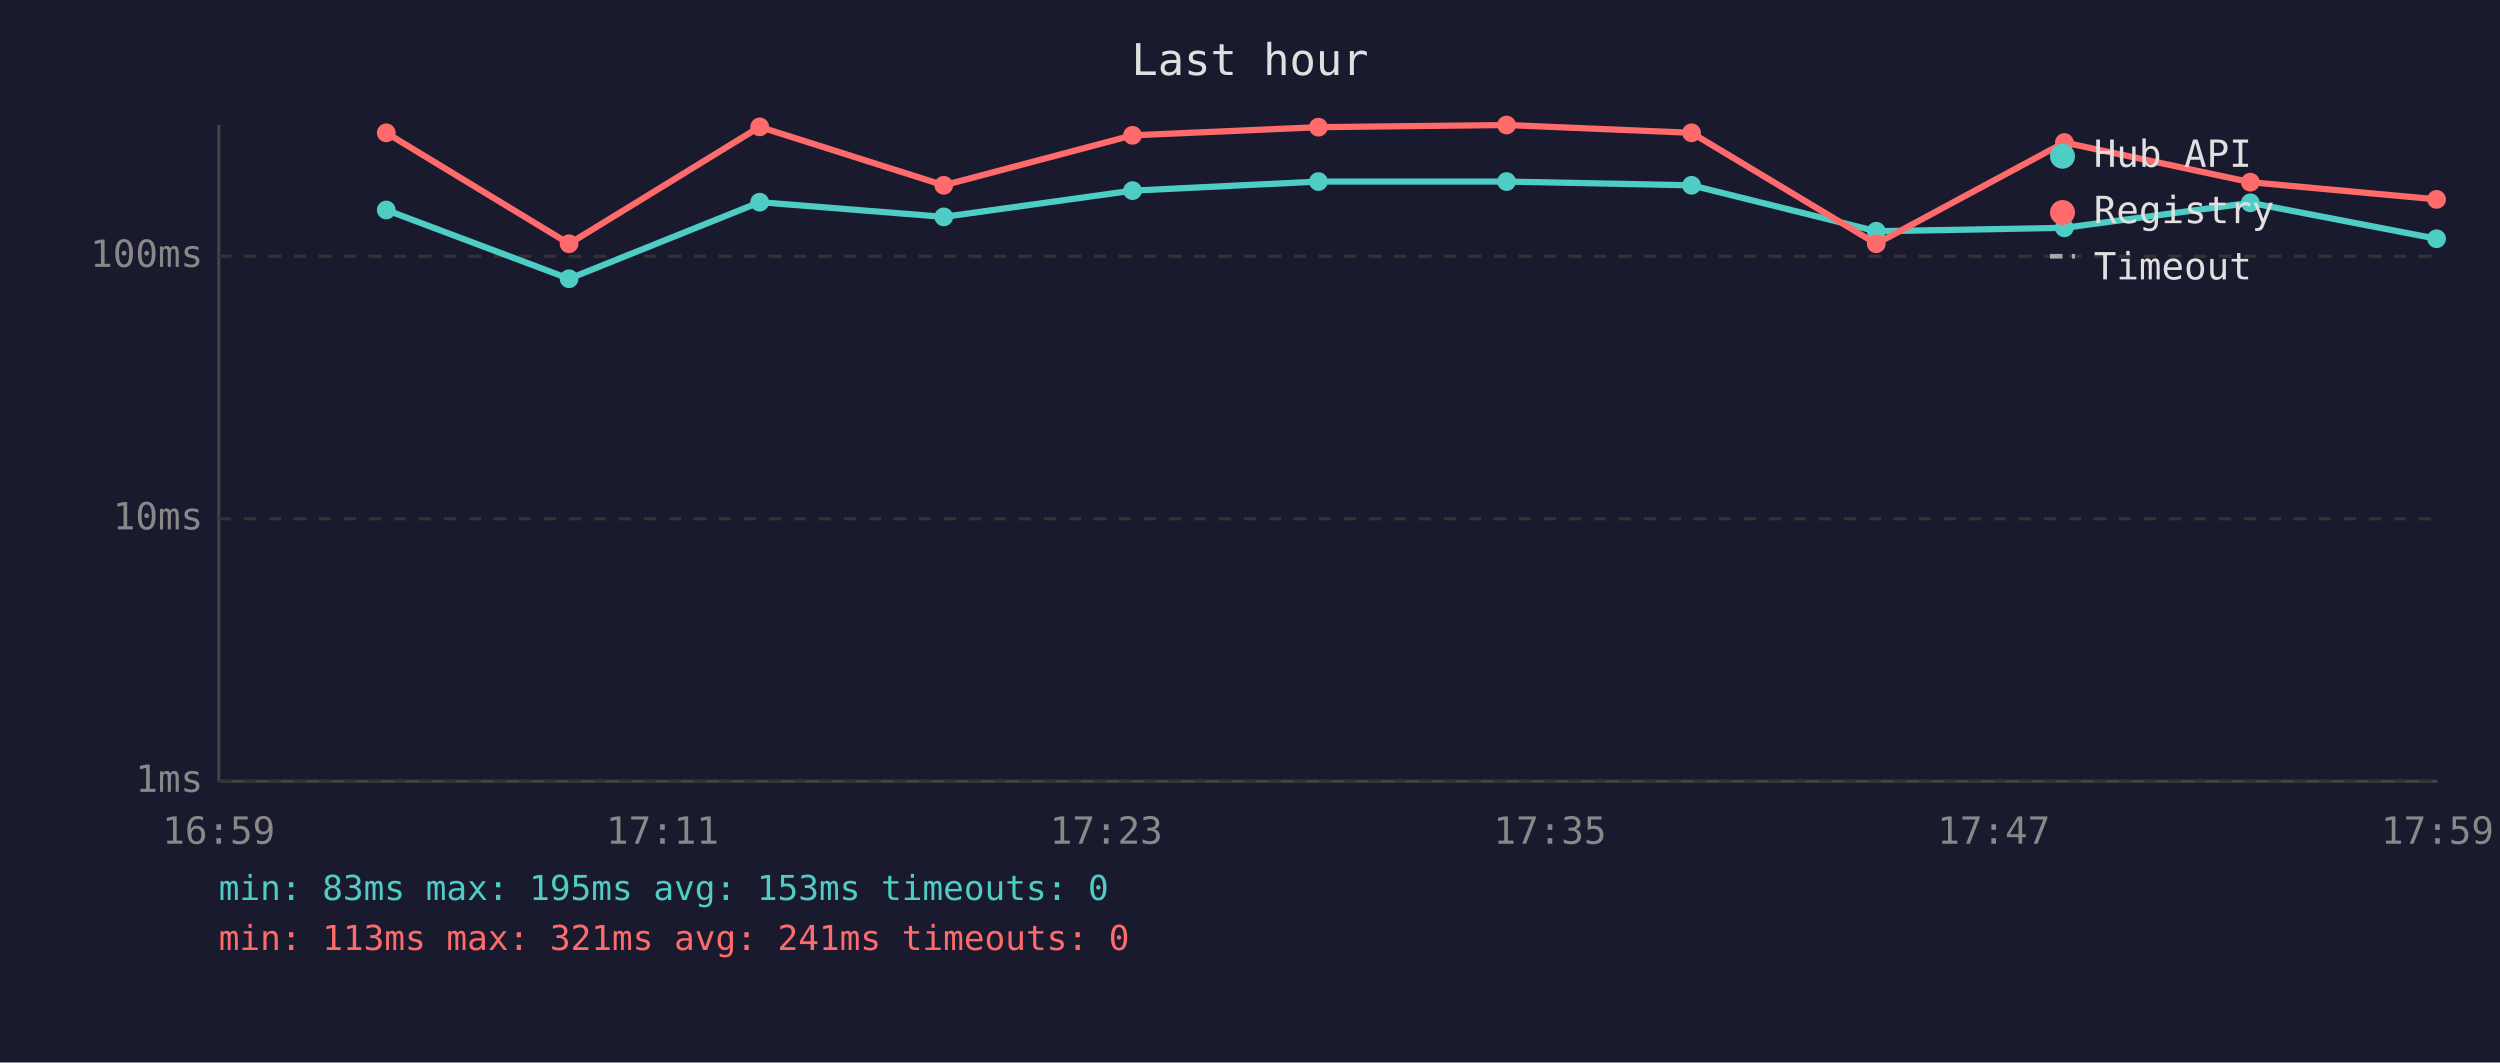
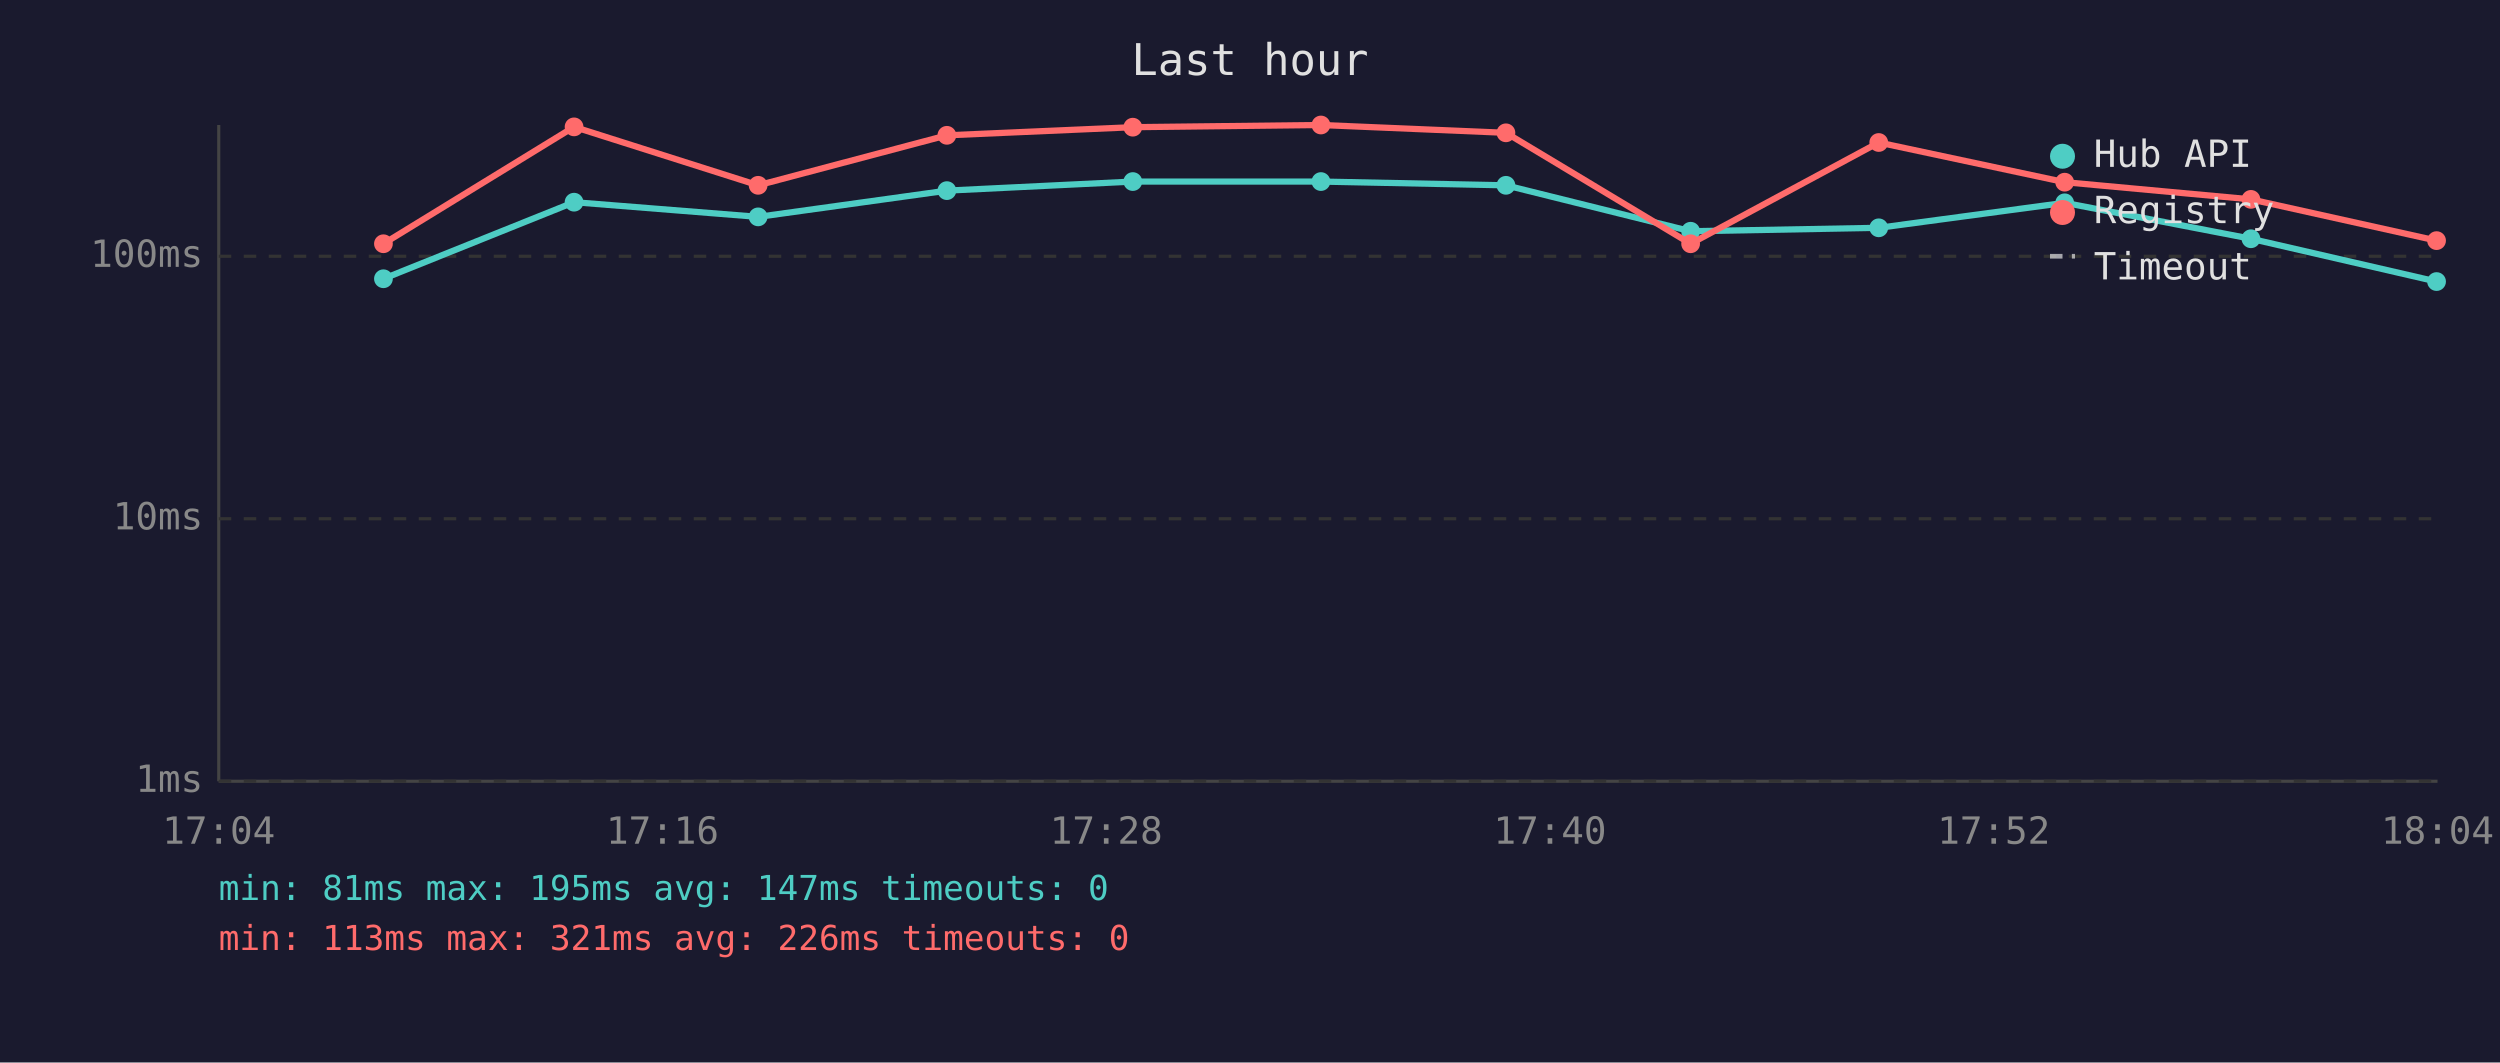
<svg xmlns="http://www.w3.org/2000/svg" viewBox="0 0 800 340" font-family="monospace" font-size="12">
  <rect width="800" height="340" fill="#1a1a2e" />
  <text x="400" y="24" fill="#e0e0e0" font-size="14" text-anchor="middle">Last hour</text>
  <line x1="70" y1="40" x2="70" y2="250" stroke="#444" stroke-width="1" />
  <line x1="70" y1="250" x2="780" y2="250" stroke="#444" stroke-width="1" />
  <line x1="70" y1="250" x2="780" y2="250" stroke="#333" stroke-width="1" stroke-dasharray="4" />
  <text x="65" y="250" fill="#888" text-anchor="end" dominant-baseline="middle">1ms</text>
  <line x1="70" y1="166" x2="780" y2="166" stroke="#333" stroke-width="1" stroke-dasharray="4" />
  <text x="65" y="166" fill="#888" text-anchor="end" dominant-baseline="middle">10ms</text>
  <line x1="70" y1="82" x2="780" y2="82" stroke="#333" stroke-width="1" stroke-dasharray="4" />
  <text x="65" y="82" fill="#888" text-anchor="end" dominant-baseline="middle">100ms</text>
-   <text x="70" y="270" fill="#888" text-anchor="middle">16:59</text>
-   <text x="212" y="270" fill="#888" text-anchor="middle">17:11</text>
-   <text x="354" y="270" fill="#888" text-anchor="middle">17:23</text>
-   <text x="496" y="270" fill="#888" text-anchor="middle">17:35</text>
-   <text x="638" y="270" fill="#888" text-anchor="middle">17:47</text>
-   <text x="780" y="270" fill="#888" text-anchor="middle">17:59</text>
-   <polyline points="123.6,67.2 182.1,89.2 243.1,64.7 302.0,69.4 362.4,61.0 421.9,58.1 482.1,58.1 541.3,59.3 600.4,74.0 660.6,72.9 720.1,64.9 779.7,76.4" fill="none" stroke="#4ecdc4" stroke-width="2" opacity="1" />
-   <circle cx="123.6" cy="67.2" r="3" fill="#4ecdc4" />
-   <circle cx="182.1" cy="89.2" r="3" fill="#4ecdc4" />
-   <circle cx="243.1" cy="64.7" r="3" fill="#4ecdc4" />
-   <circle cx="302.0" cy="69.4" r="3" fill="#4ecdc4" />
-   <circle cx="362.4" cy="61.0" r="3" fill="#4ecdc4" />
-   <circle cx="421.9" cy="58.1" r="3" fill="#4ecdc4" />
-   <circle cx="482.1" cy="58.1" r="3" fill="#4ecdc4" />
-   <circle cx="541.3" cy="59.3" r="3" fill="#4ecdc4" />
-   <circle cx="600.4" cy="74.0" r="3" fill="#4ecdc4" />
-   <circle cx="660.6" cy="72.9" r="3" fill="#4ecdc4" />
-   <circle cx="720.1" cy="64.9" r="3" fill="#4ecdc4" />
-   <circle cx="779.7" cy="76.4" r="3" fill="#4ecdc4" />
-   <polyline points="123.6,42.5 182.1,78.0 243.1,40.6 302.0,59.3 362.4,43.3 421.9,40.7 482.1,40.0 541.3,42.5 600.4,78.0 660.6,45.6 720.1,58.3 779.7,63.8" fill="none" stroke="#ff6b6b" stroke-width="2" opacity="1" />
-   <circle cx="123.6" cy="42.5" r="3" fill="#ff6b6b" />
-   <circle cx="182.1" cy="78.0" r="3" fill="#ff6b6b" />
-   <circle cx="243.1" cy="40.6" r="3" fill="#ff6b6b" />
-   <circle cx="302.0" cy="59.3" r="3" fill="#ff6b6b" />
-   <circle cx="362.4" cy="43.3" r="3" fill="#ff6b6b" />
-   <circle cx="421.9" cy="40.7" r="3" fill="#ff6b6b" />
-   <circle cx="482.1" cy="40.0" r="3" fill="#ff6b6b" />
-   <circle cx="541.3" cy="42.5" r="3" fill="#ff6b6b" />
-   <circle cx="600.4" cy="78.0" r="3" fill="#ff6b6b" />
-   <circle cx="660.6" cy="45.6" r="3" fill="#ff6b6b" />
-   <circle cx="720.1" cy="58.3" r="3" fill="#ff6b6b" />
-   <circle cx="779.7" cy="63.8" r="3" fill="#ff6b6b" />
+   <text x="70" y="270" fill="#888" text-anchor="middle">17:04</text>
+   <text x="212" y="270" fill="#888" text-anchor="middle">17:16</text>
+   <text x="354" y="270" fill="#888" text-anchor="middle">17:28</text>
+   <text x="496" y="270" fill="#888" text-anchor="middle">17:40</text>
+   <text x="638" y="270" fill="#888" text-anchor="middle">17:52</text>
+   <text x="780" y="270" fill="#888" text-anchor="middle">18:04</text>
+   <polyline points="122.7,89.2 183.7,64.7 242.6,69.4 303.0,61.0 362.5,58.1 422.7,58.1 481.9,59.3 541.0,74.0 601.2,72.9 660.7,64.9 720.3,76.4 779.7,90.1" fill="none" stroke="#4ecdc4" stroke-width="2" opacity="1" />
+   <circle cx="122.7" cy="89.2" r="3" fill="#4ecdc4" />
+   <circle cx="183.7" cy="64.7" r="3" fill="#4ecdc4" />
+   <circle cx="242.6" cy="69.4" r="3" fill="#4ecdc4" />
+   <circle cx="303.0" cy="61.0" r="3" fill="#4ecdc4" />
+   <circle cx="362.5" cy="58.1" r="3" fill="#4ecdc4" />
+   <circle cx="422.7" cy="58.1" r="3" fill="#4ecdc4" />
+   <circle cx="481.9" cy="59.3" r="3" fill="#4ecdc4" />
+   <circle cx="541.0" cy="74.0" r="3" fill="#4ecdc4" />
+   <circle cx="601.2" cy="72.9" r="3" fill="#4ecdc4" />
+   <circle cx="660.7" cy="64.9" r="3" fill="#4ecdc4" />
+   <circle cx="720.3" cy="76.4" r="3" fill="#4ecdc4" />
+   <circle cx="779.7" cy="90.1" r="3" fill="#4ecdc4" />
+   <polyline points="122.7,78.0 183.7,40.6 242.6,59.3 303.0,43.3 362.5,40.7 422.7,40.0 481.9,42.5 541.0,78.0 601.2,45.6 660.7,58.3 720.3,63.8 779.7,77.0" fill="none" stroke="#ff6b6b" stroke-width="2" opacity="1" />
+   <circle cx="122.7" cy="78.0" r="3" fill="#ff6b6b" />
+   <circle cx="183.7" cy="40.6" r="3" fill="#ff6b6b" />
+   <circle cx="242.6" cy="59.3" r="3" fill="#ff6b6b" />
+   <circle cx="303.0" cy="43.3" r="3" fill="#ff6b6b" />
+   <circle cx="362.5" cy="40.7" r="3" fill="#ff6b6b" />
+   <circle cx="422.7" cy="40.0" r="3" fill="#ff6b6b" />
+   <circle cx="481.9" cy="42.5" r="3" fill="#ff6b6b" />
+   <circle cx="541.0" cy="78.0" r="3" fill="#ff6b6b" />
+   <circle cx="601.2" cy="45.6" r="3" fill="#ff6b6b" />
+   <circle cx="660.7" cy="58.3" r="3" fill="#ff6b6b" />
+   <circle cx="720.3" cy="63.8" r="3" fill="#ff6b6b" />
+   <circle cx="779.7" cy="77.0" r="3" fill="#ff6b6b" />
  <circle cx="660" cy="50" r="4" fill="#4ecdc4" />
  <text x="670" y="50" fill="#e0e0e0" dominant-baseline="middle">Hub API</text>
  <circle cx="660" cy="68" r="4" fill="#ff6b6b" />
  <text x="670" y="68" fill="#e0e0e0" dominant-baseline="middle">Registry</text>
  <line x1="656" y1="82" x2="664" y2="82" stroke="#e0e0e0" stroke-width="1.5" stroke-dasharray="4,3" opacity="0.7" />
  <text x="670" y="86" fill="#e0e0e0" dominant-baseline="middle">Timeout</text>
-   <text x="70" y="288" fill="#4ecdc4" font-size="11">min: 83ms  max: 195ms  avg: 153ms  timeouts: 0</text>
-   <text x="70" y="304" fill="#ff6b6b" font-size="11">min: 113ms  max: 321ms  avg: 241ms  timeouts: 0</text>
+   <text x="70" y="288" fill="#4ecdc4" font-size="11">min: 81ms  max: 195ms  avg: 147ms  timeouts: 0</text>
+   <text x="70" y="304" fill="#ff6b6b" font-size="11">min: 113ms  max: 321ms  avg: 226ms  timeouts: 0</text>
</svg>
